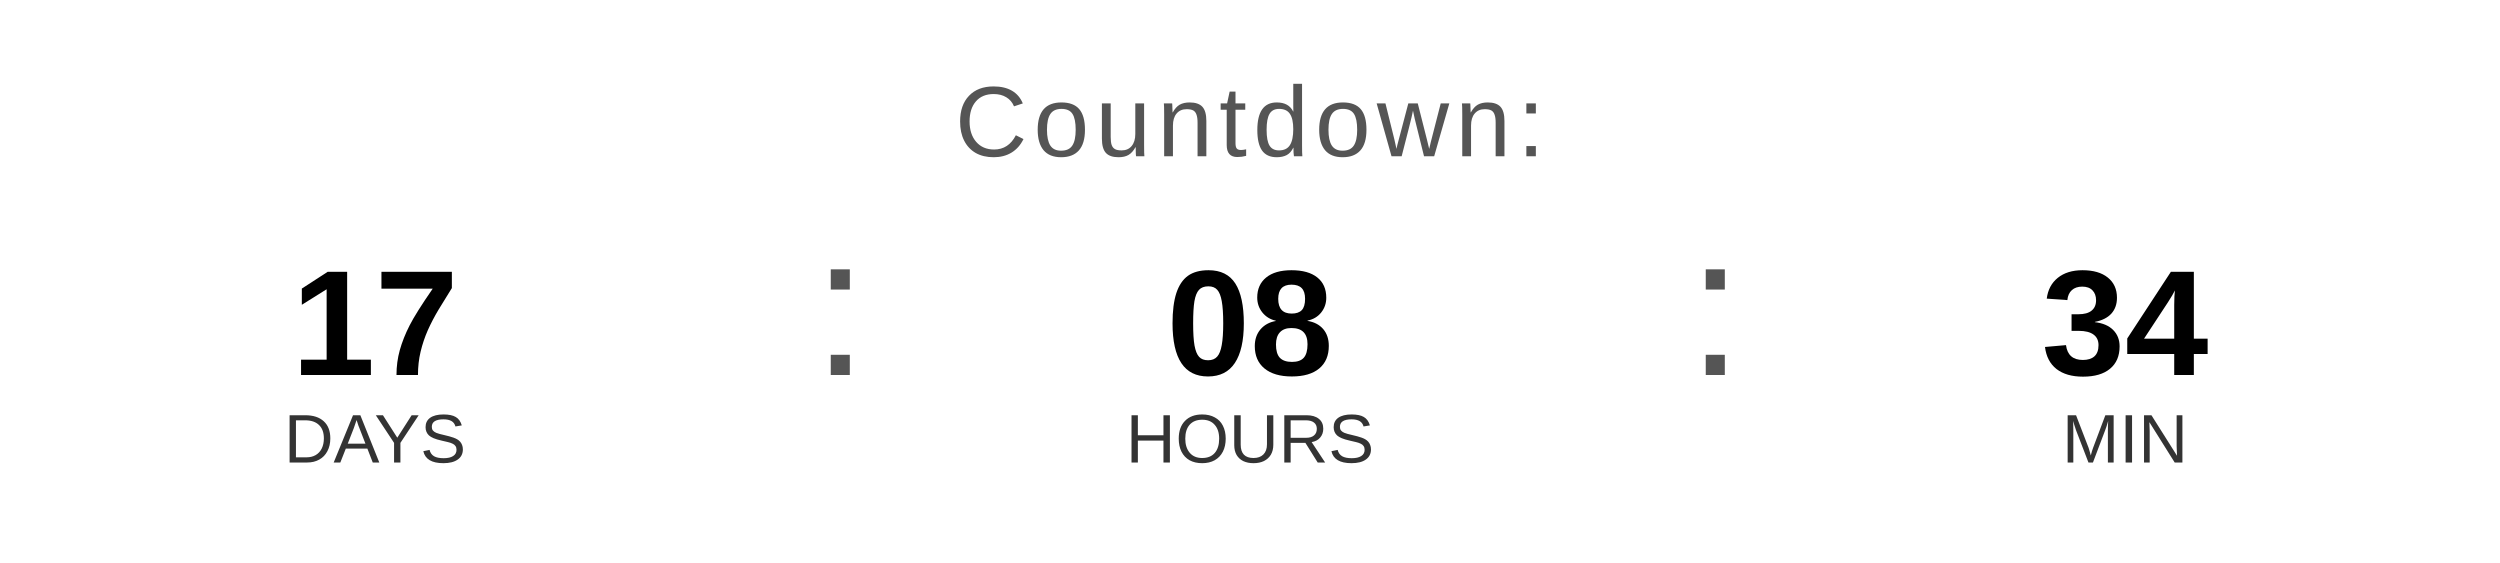
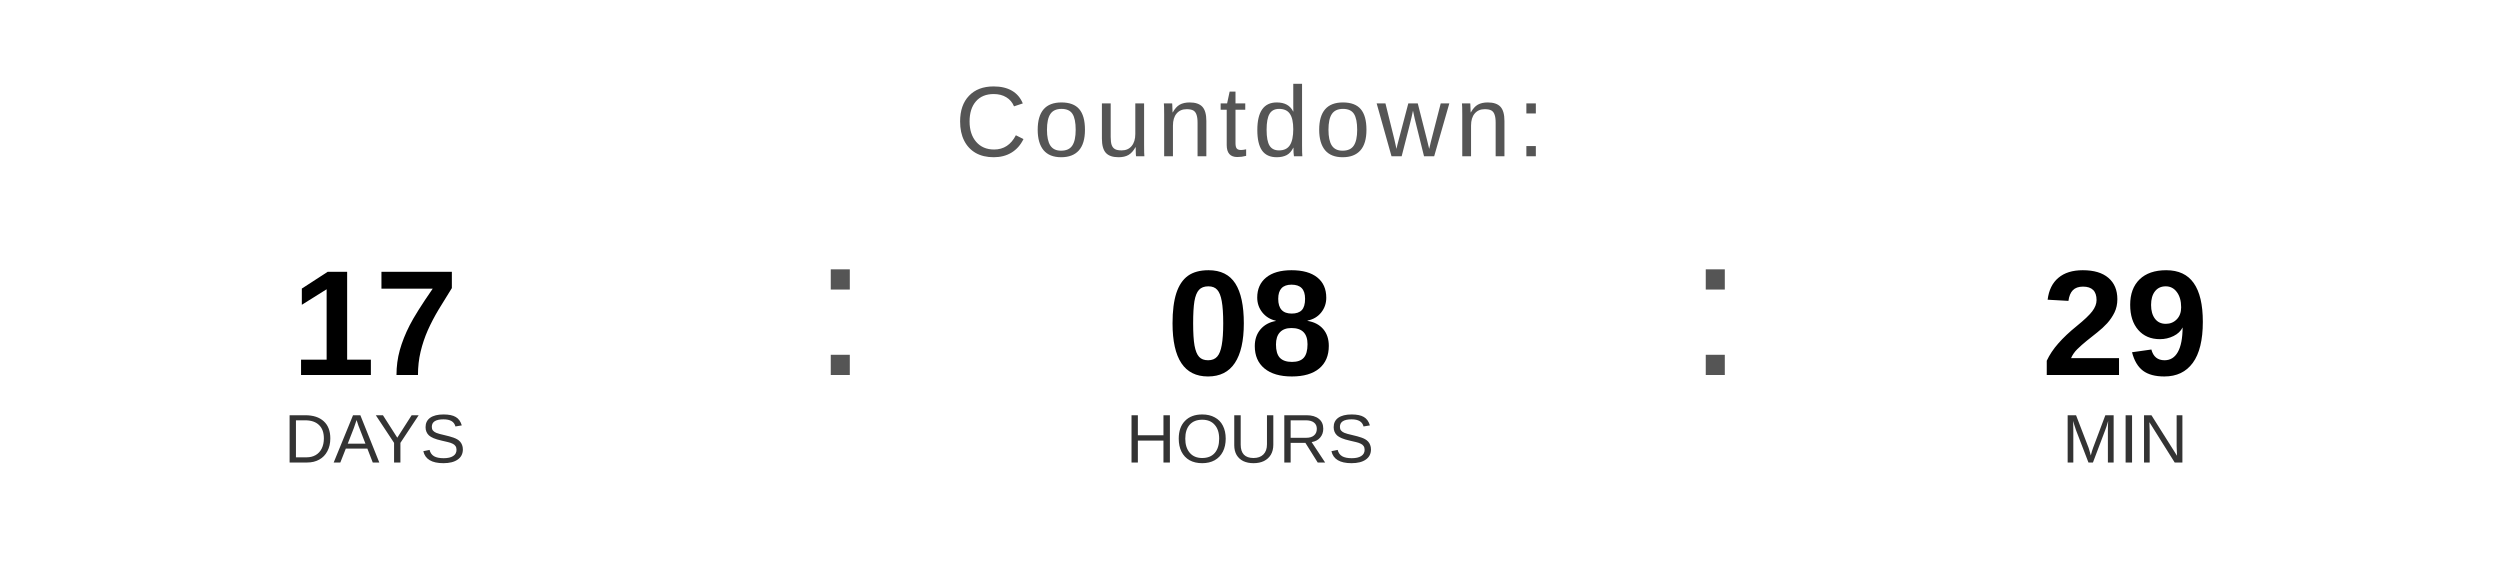
<svg xmlns="http://www.w3.org/2000/svg" width="400" height="90" viewBox="0 0 400 90">
  <text x="200" y="25" font-family="Arial, Helvetica, sans-serif" font-size="16" fill="#555555" text-anchor="middle" letter-spacing="1">
    Countdown:
  </text>
  <text x="60" y="60" font-family="Arial, Helvetica, sans-serif" font-size="24" font-weight="bold" fill="#000000" text-anchor="middle">17</text>
  <text x="60" y="74" font-family="Arial, Helvetica, sans-serif" font-size="11" fill="#333333" text-anchor="middle">DAYS</text>
  <text x="130" y="60" font-family="Arial, sans-serif" font-size="32" fill="#555555">:</text>
  <text x="200" y="60" font-family="Arial, Helvetica, sans-serif" font-size="24" font-weight="bold" fill="#000000" text-anchor="middle">08</text>
  <text x="200" y="74" font-family="Arial, Helvetica, sans-serif" font-size="11" fill="#333333" text-anchor="middle">HOURS</text>
  <text x="270" y="60" font-family="Arial, sans-serif" font-size="32" fill="#555555">:</text>
-   <text x="340" y="60" font-family="Arial, Helvetica, sans-serif" font-size="24" font-weight="bold" fill="#000000" text-anchor="middle">34</text>
+   <text x="340" y="60" font-family="Arial, Helvetica, sans-serif" font-size="24" font-weight="bold" fill="#000000" text-anchor="middle">29</text>
  <text x="340" y="74" font-family="Arial, Helvetica, sans-serif" font-size="11" fill="#333333" text-anchor="middle">MIN</text>
</svg>
